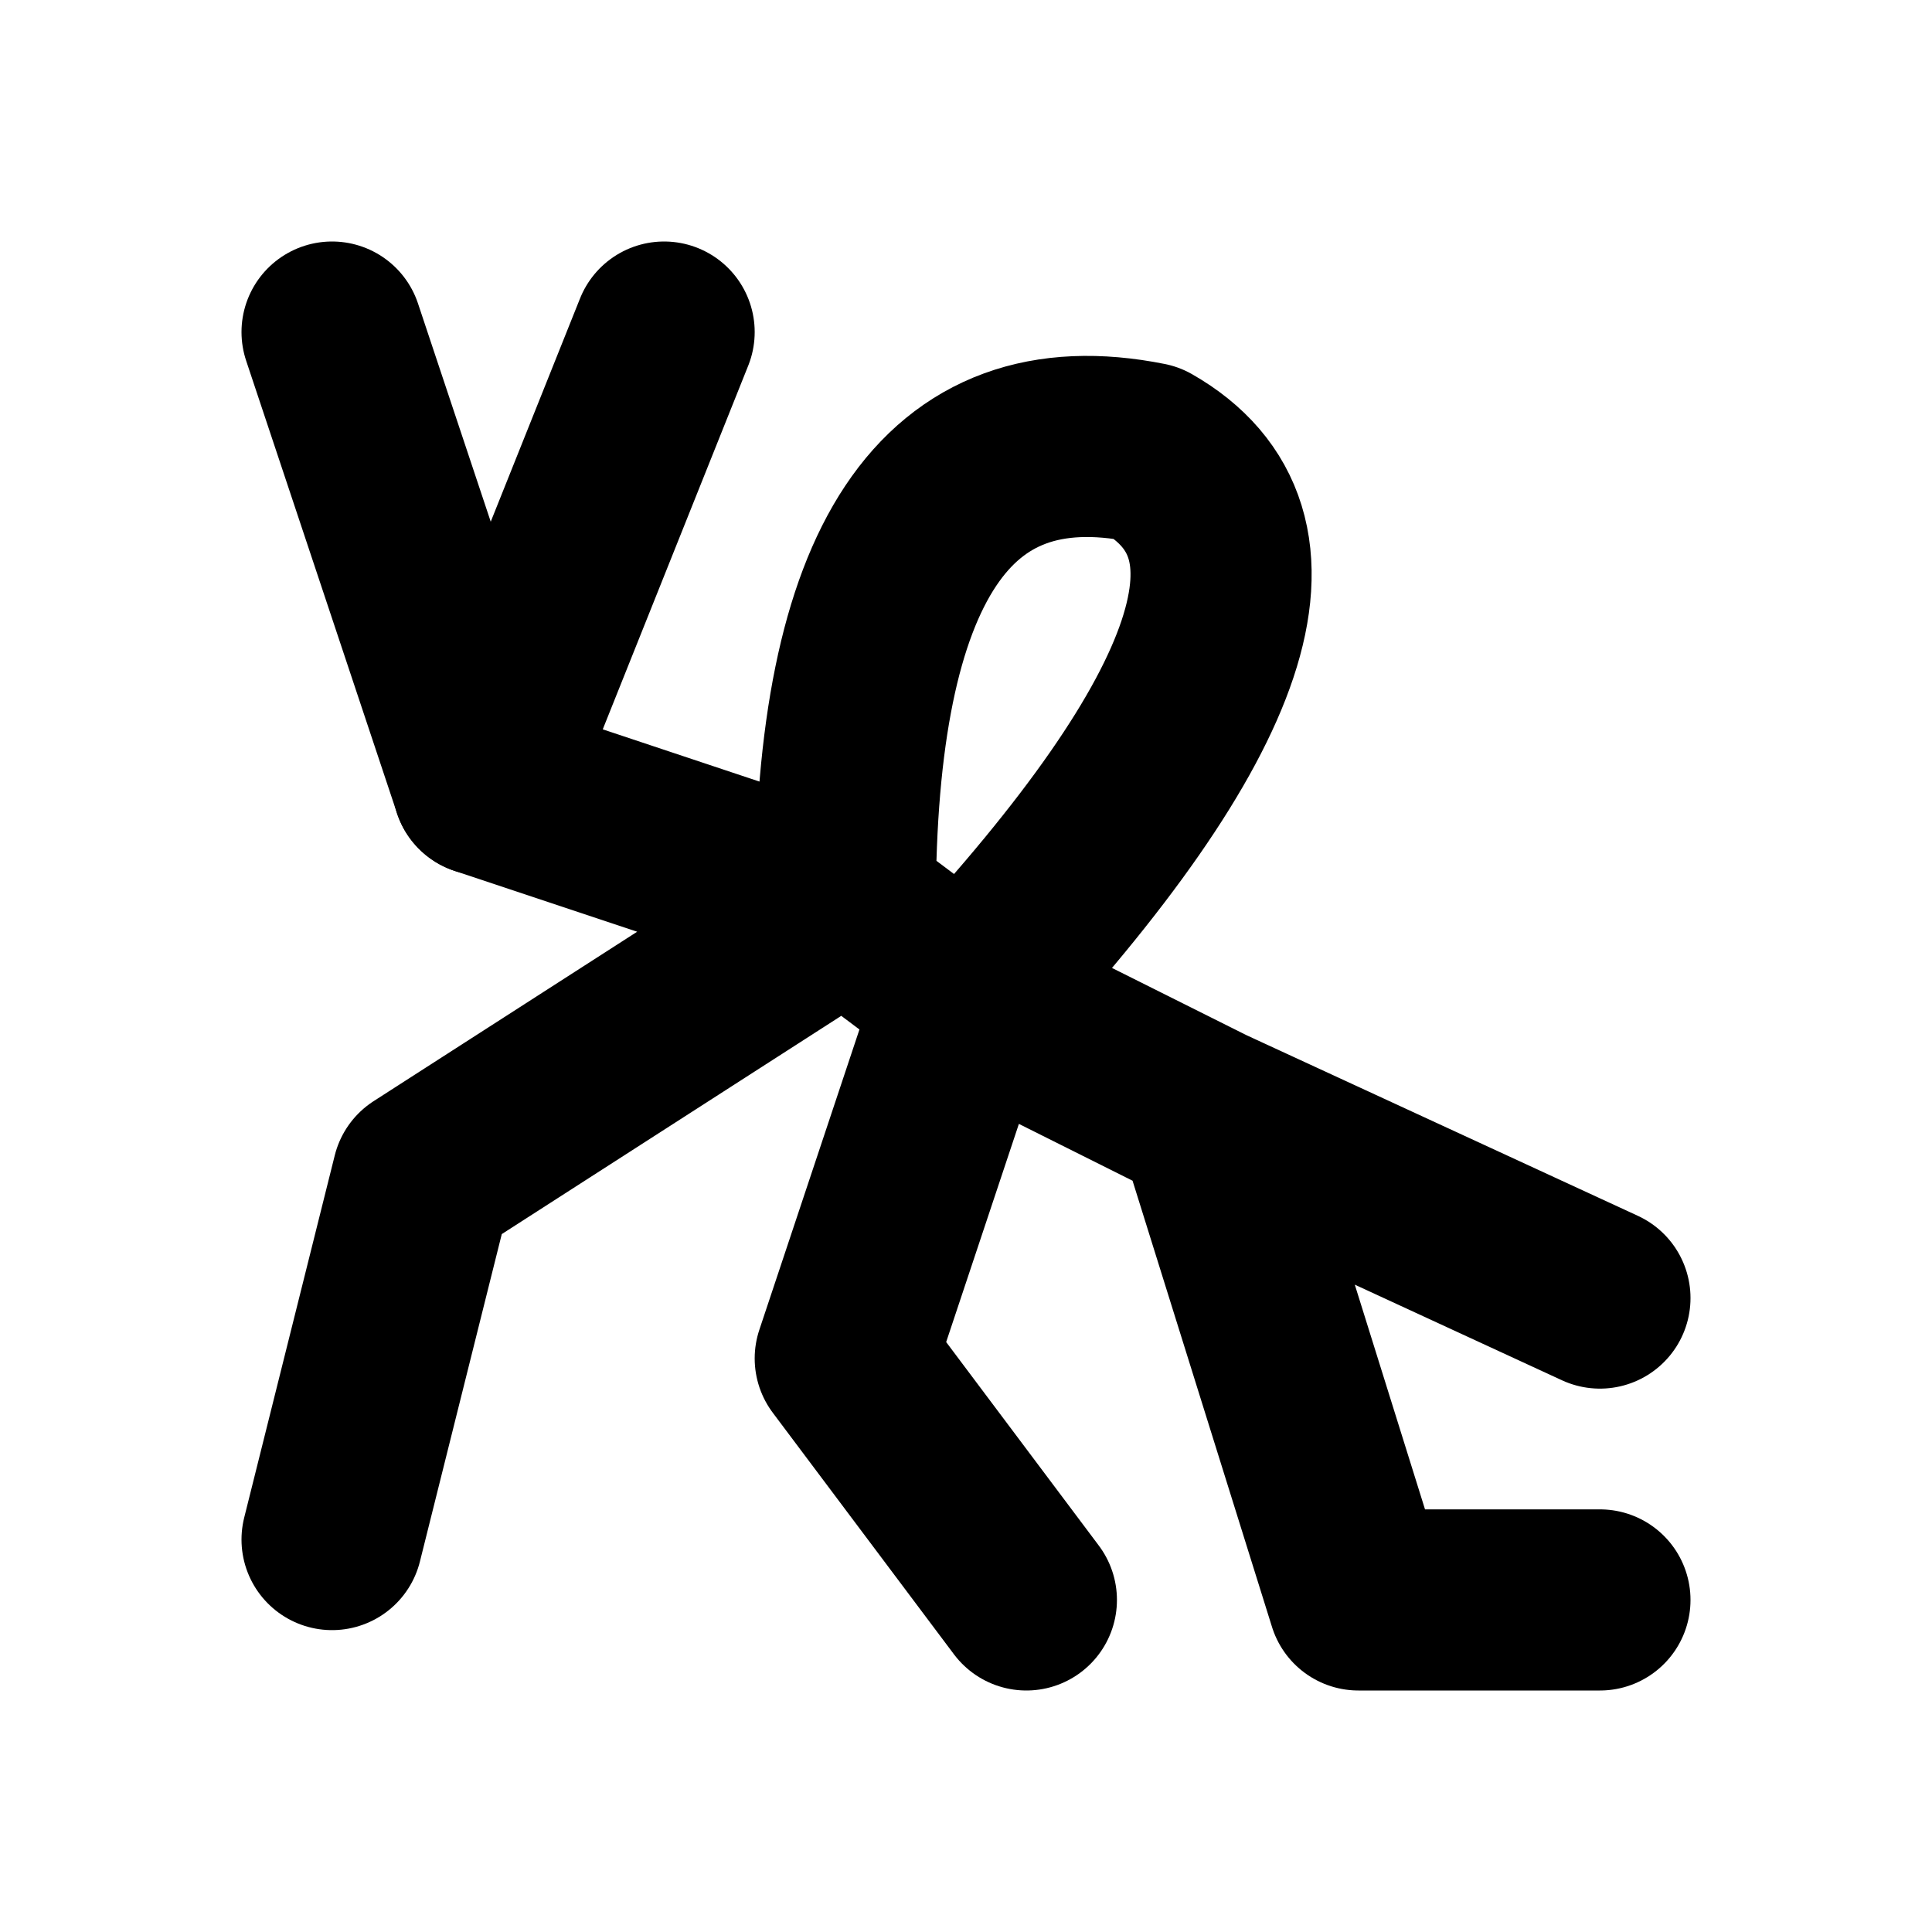
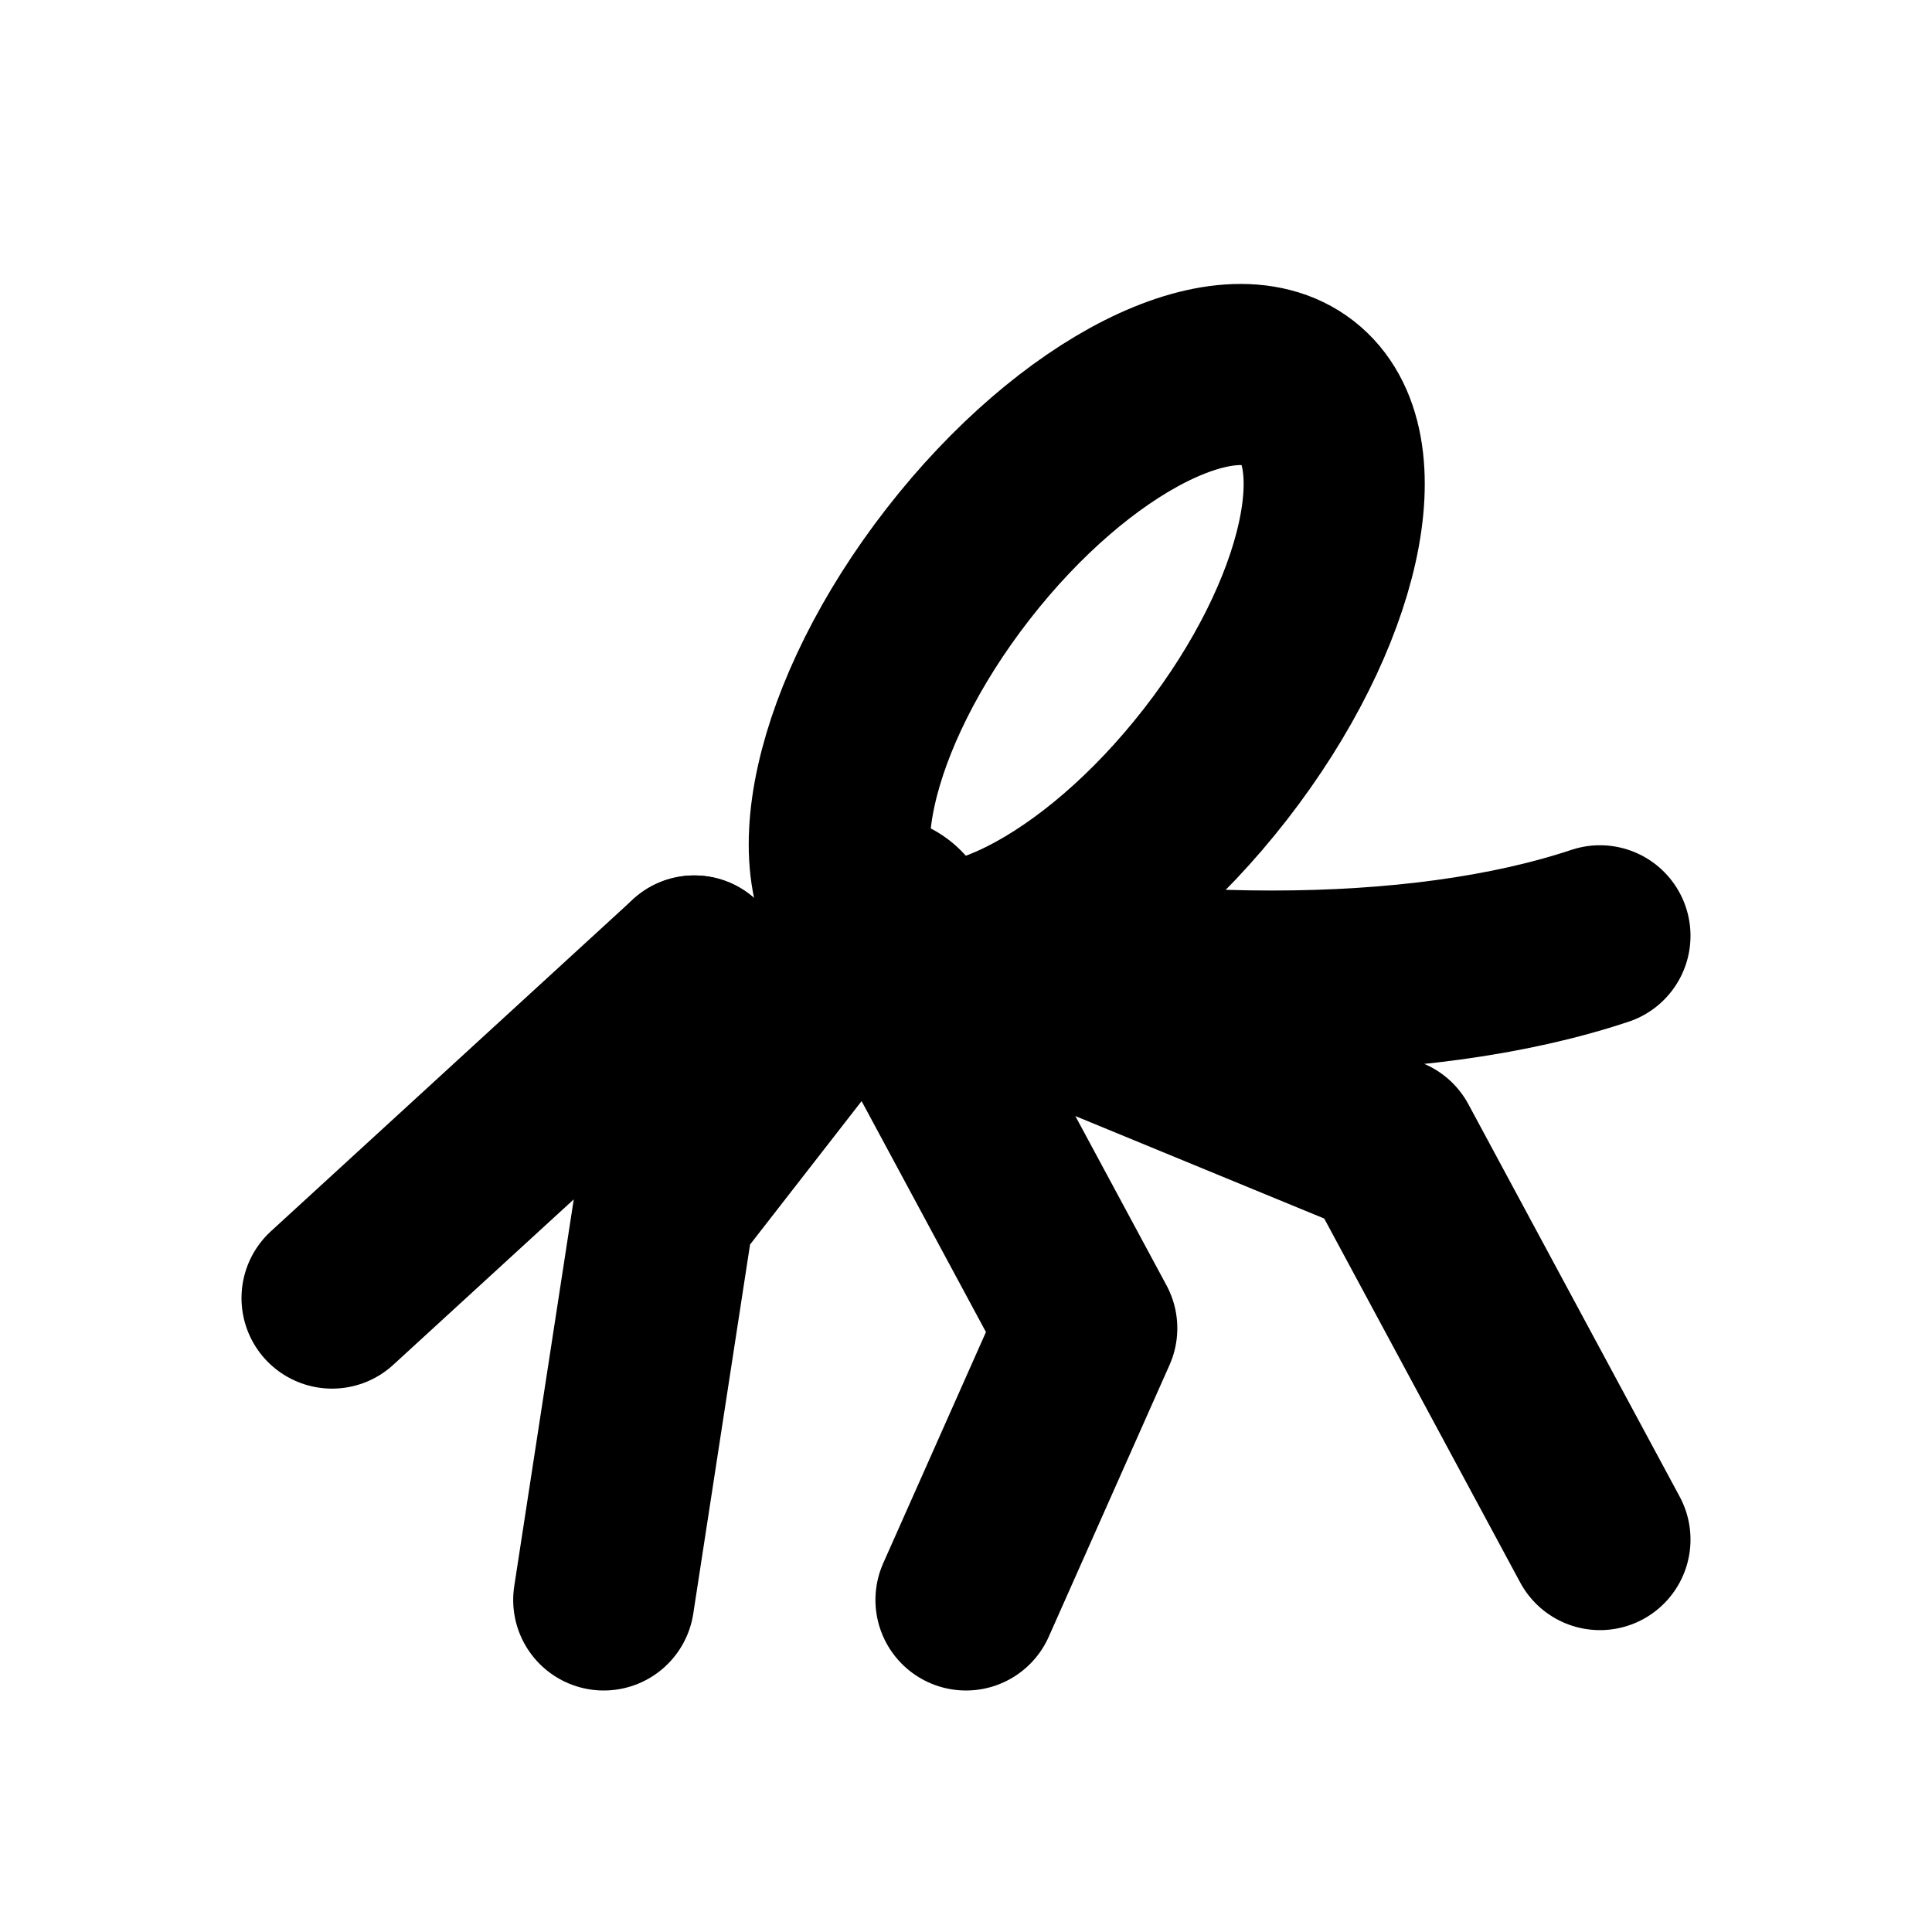
<svg xmlns="http://www.w3.org/2000/svg" width="16" height="16" viewBox="0 0 16 16" fill="none" stroke="currentColor" stroke-width="1.5" stroke-linecap="round" stroke-linejoin="round" aria-hidden="true" focusable="false">
-   <path d="M4 6.5L7 7.5 8 8.25 10 9.25 13.25 10.75M4 6.5L2.75 2.75M4 6.5L5.5 2.75M7 7.5Q7 3.25 9.5 3.75 11.25 4.75 8 8.25M7 7.5L3.5 9.75 2.75 12.75M8 8.25L7 11.25 8.5 13.25M10 9.25L11.25 13.25H13.25" />
-   <circle cx="4" cy="6.5" r="0.75" fill="currentColor" stroke="none" />
+   <path d="M7.25 7.75C9.5 8.25 11.75 8.25 13.25 7.75M5.75 8L2.75 10.75M7.25 7.75L5.5 10 5 13.25M7.25 7.75L9 11 8 13.25M7.25 7.75L11.5 9.5 13.25 12.75" />
+   <path d="M7.25 7.75A1.35 2.85 37.875 0 1 10.75 3.25 1.35 2.85 37.875 0 1 7.25 7.75Z" />
+   <circle cx="7.25" cy="7.75" r="1" fill="currentColor" stroke="none" />
+   <circle cx="5.75" cy="8" r="0.75" fill="currentColor" stroke="none" />
</svg>
